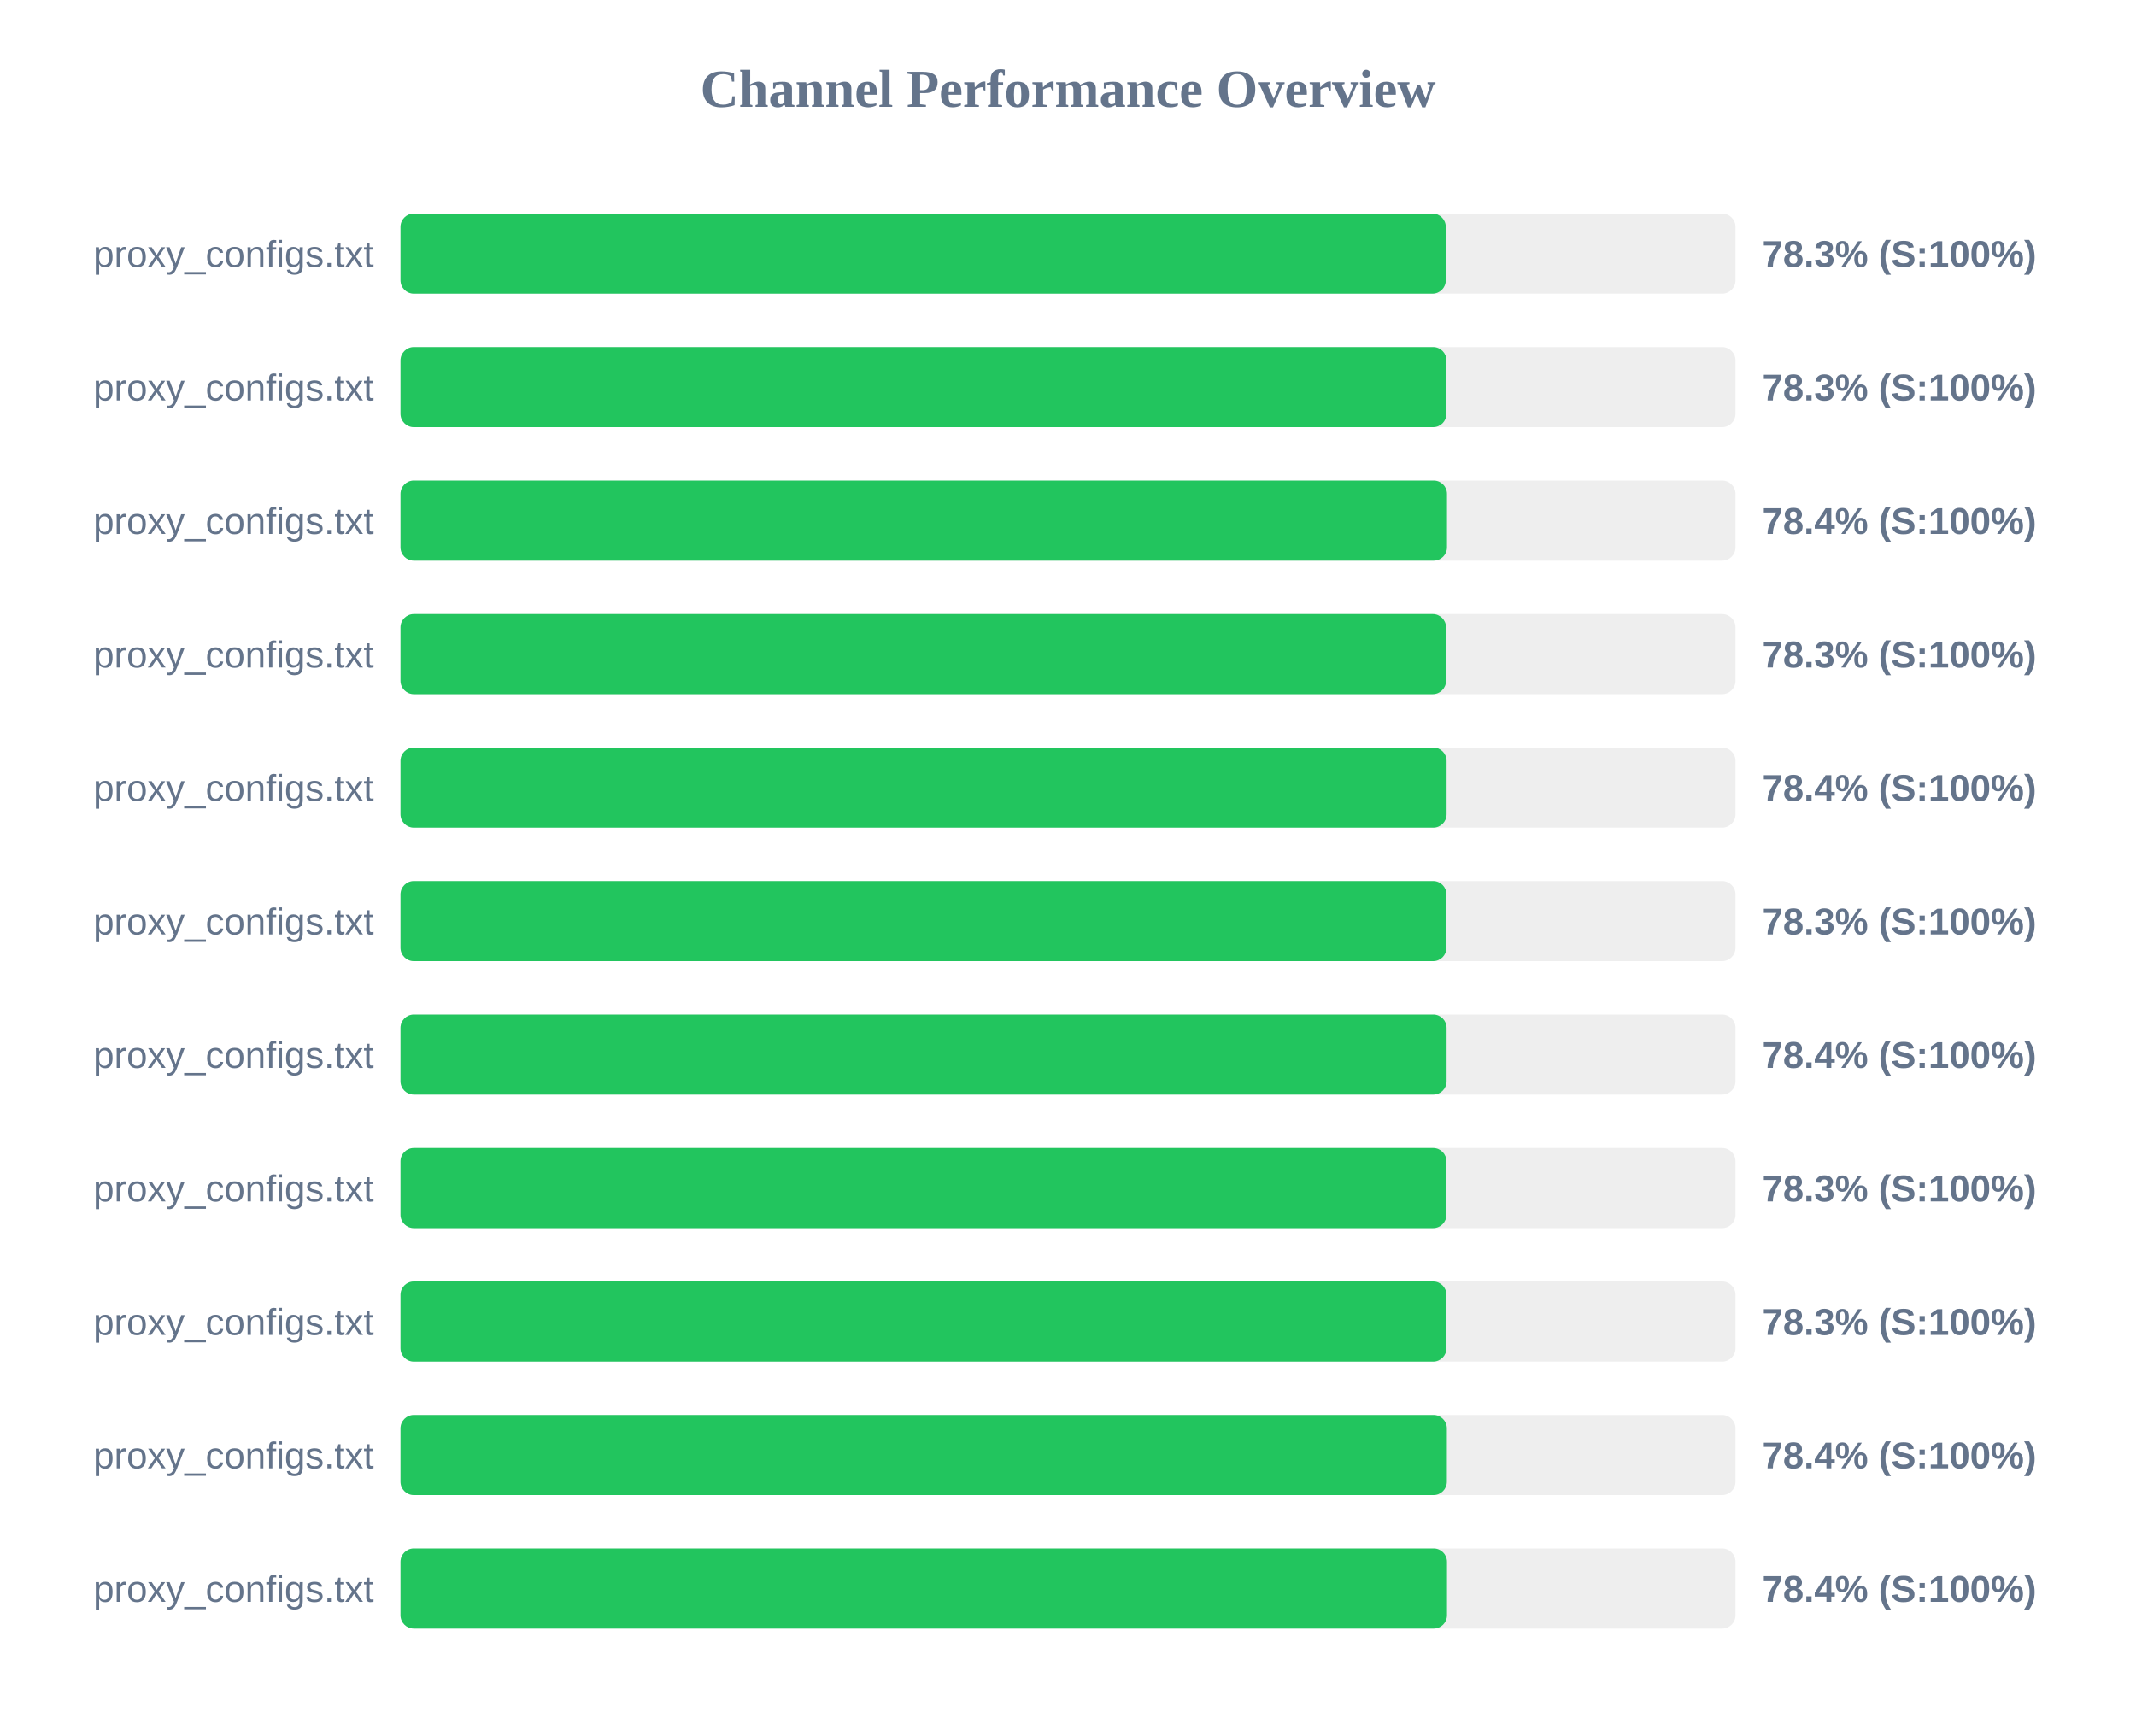
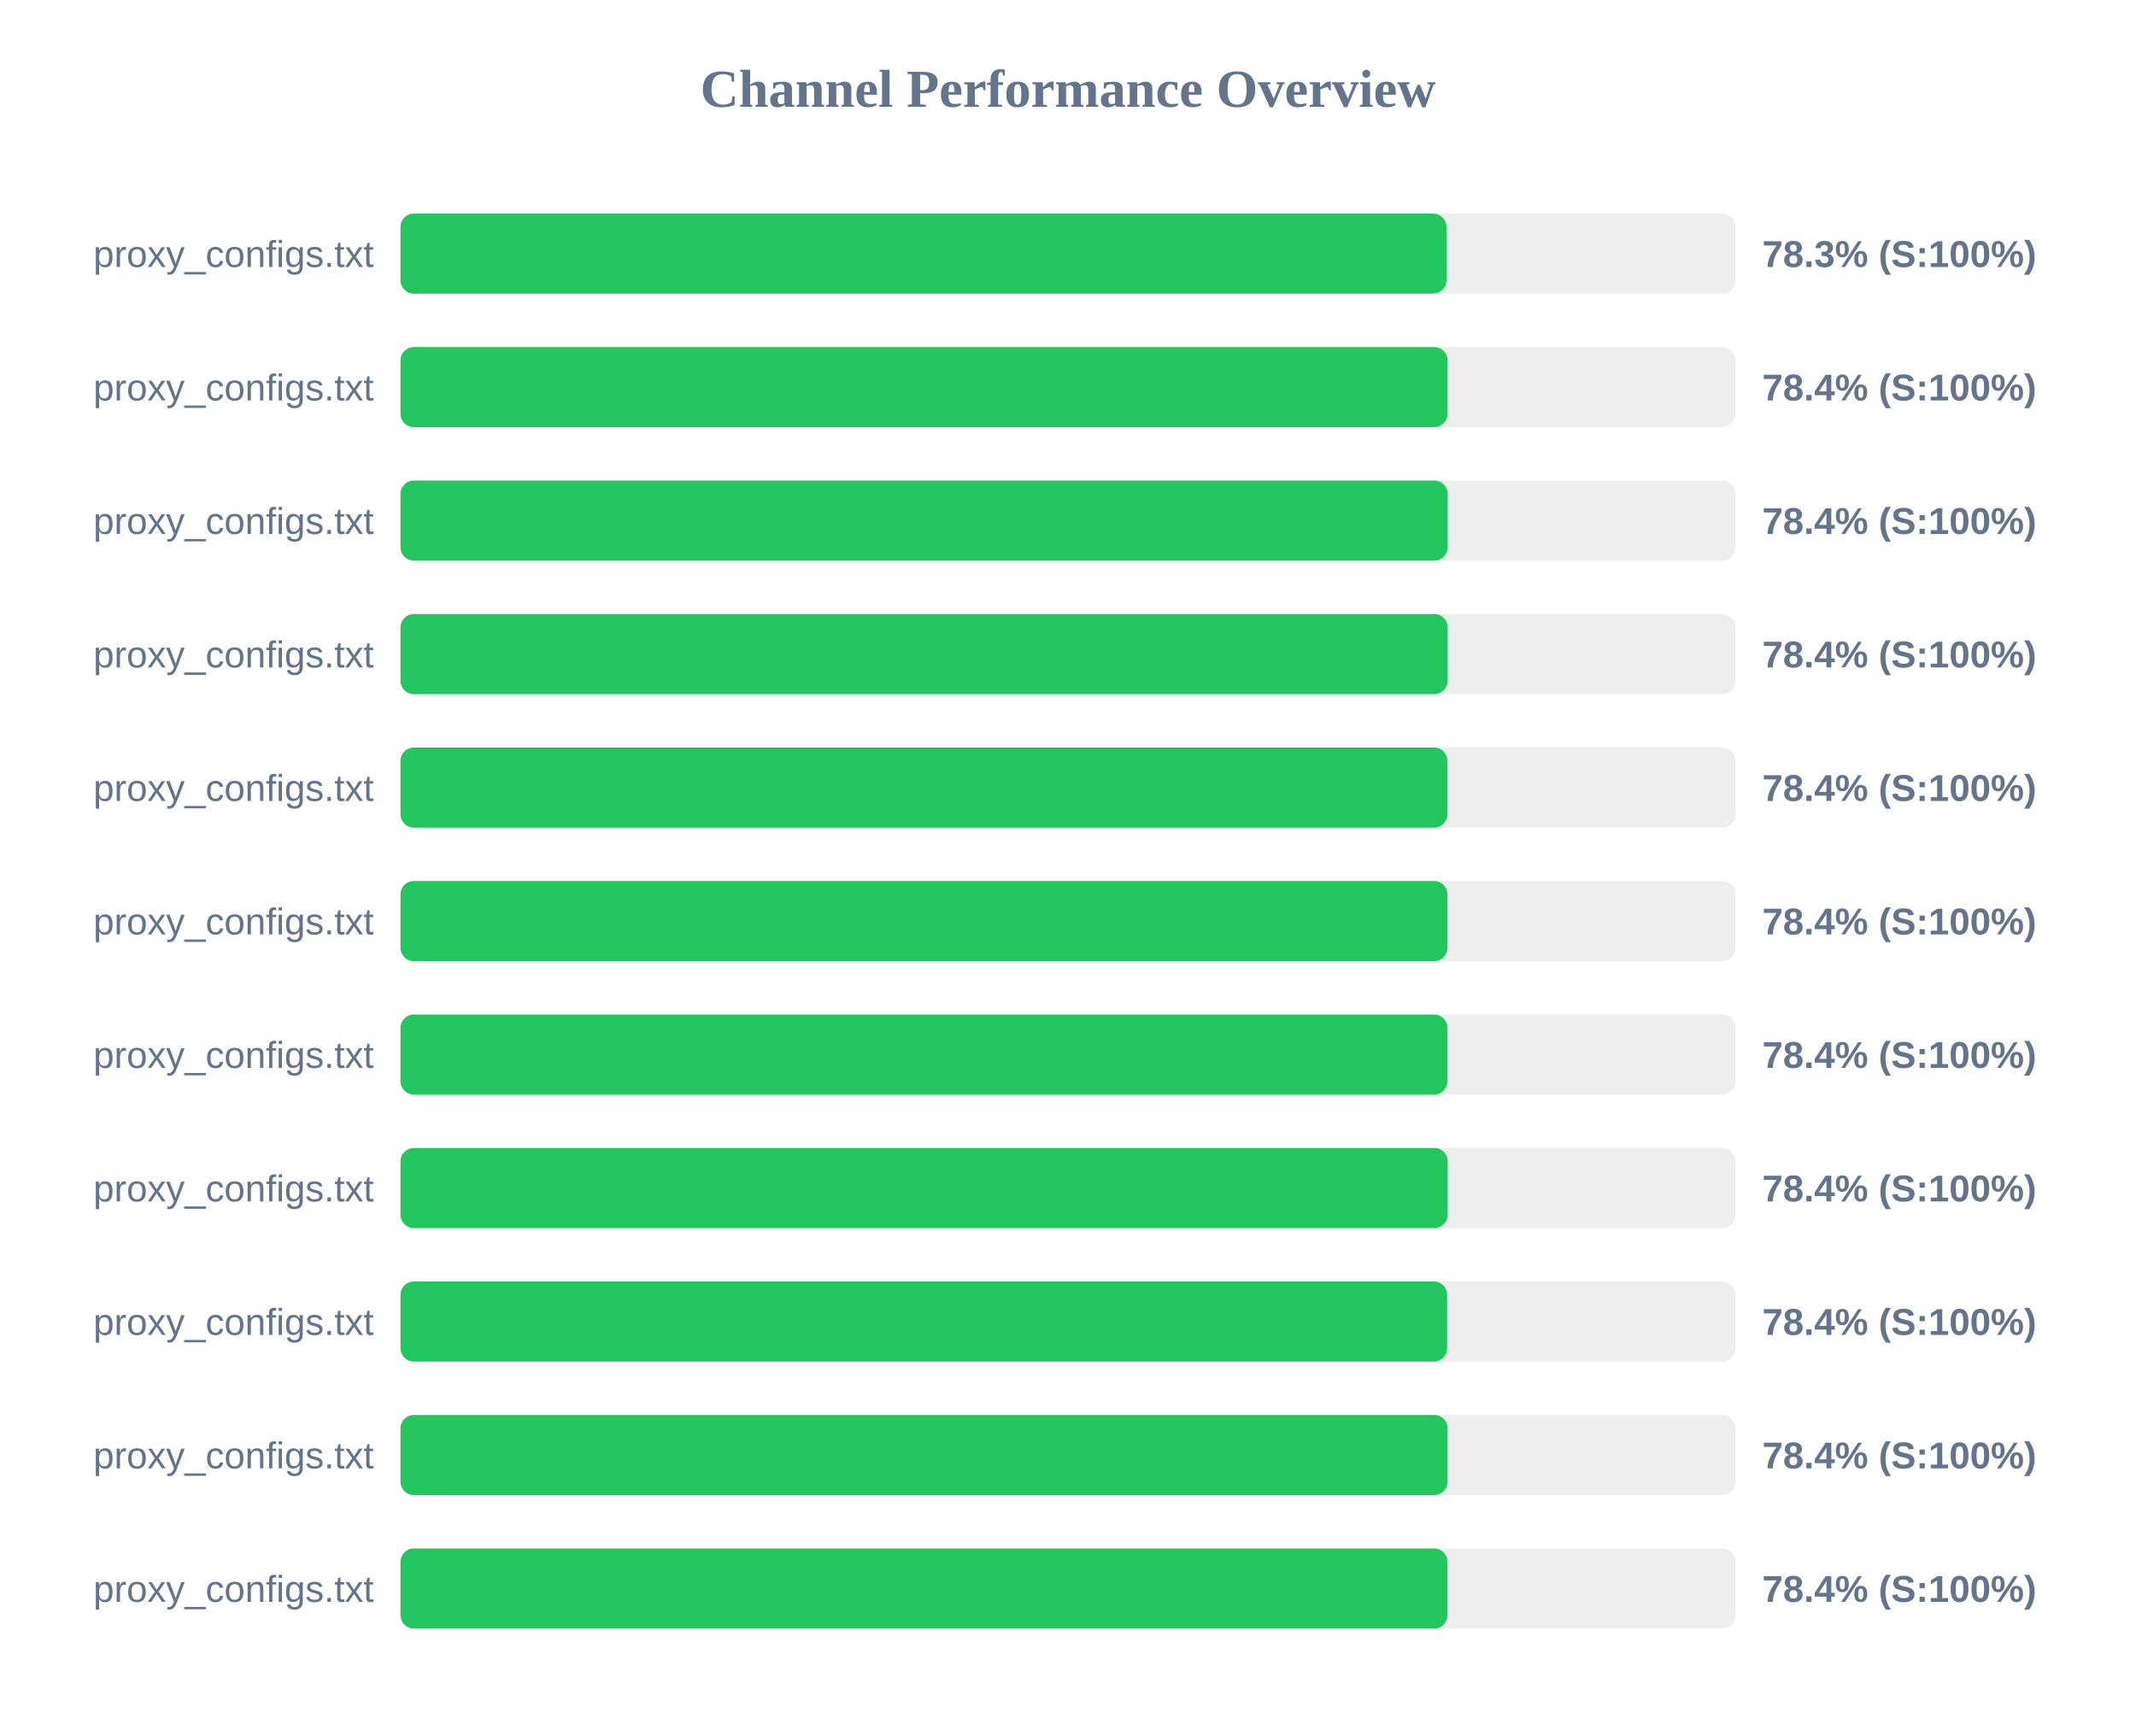
<svg xmlns="http://www.w3.org/2000/svg" width="800" height="650" version="1.1">
  <style>
        .row { font: 14px Arial; fill: #64748b; }
        .score { font: bold 14px Arial; fill: #64748b; }
    </style>
  <text x="400" y="40" text-anchor="middle" font-size="20px" font-weight="bold" fill="#64748b">Channel Performance Overview</text>
  <rect x="150" y="80" width="500" height="30" fill="#eee" rx="5" />
-   <rect x="150" y="80" width="391.5" height="30" fill="#22c55e" rx="5" />
+   <rect x="150" y="80" width="391.75" height="30" fill="#22c55e" rx="5" />
  <text x="140" y="100" text-anchor="end" class="row">proxy_configs.txt</text>
  <text x="660" y="100" text-anchor="start" class="score">78.3% (S:100%)</text>
  <rect x="150" y="130" width="500" height="30" fill="#eee" rx="5" />
-   <rect x="150" y="130" width="391.75" height="30" fill="#22c55e" rx="5" />
+   <rect x="150" y="130" width="392.15" height="30" fill="#22c55e" rx="5" />
  <text x="140" y="150" text-anchor="end" class="row">proxy_configs.txt</text>
-   <text x="660" y="150" text-anchor="start" class="score">78.3% (S:100%)</text>
+   <text x="660" y="150" text-anchor="start" class="score">78.4% (S:100%)</text>
  <rect x="150" y="180" width="500" height="30" fill="#eee" rx="5" />
-   <rect x="150" y="180" width="391.95" height="30" fill="#22c55e" rx="5" />
+   <rect x="150" y="180" width="392.2" height="30" fill="#22c55e" rx="5" />
  <text x="140" y="200" text-anchor="end" class="row">proxy_configs.txt</text>
  <text x="660" y="200" text-anchor="start" class="score">78.4% (S:100%)</text>
  <rect x="150" y="230" width="500" height="30" fill="#eee" rx="5" />
-   <rect x="150" y="230" width="391.6" height="30" fill="#22c55e" rx="5" />
+   <rect x="150" y="230" width="392.2" height="30" fill="#22c55e" rx="5" />
  <text x="140" y="250" text-anchor="end" class="row">proxy_configs.txt</text>
-   <text x="660" y="250" text-anchor="start" class="score">78.3% (S:100%)</text>
+   <text x="660" y="250" text-anchor="start" class="score">78.4% (S:100%)</text>
  <rect x="150" y="280" width="500" height="30" fill="#eee" rx="5" />
-   <rect x="150" y="280" width="391.8" height="30" fill="#22c55e" rx="5" />
+   <rect x="150" y="280" width="392.1" height="30" fill="#22c55e" rx="5" />
  <text x="140" y="300" text-anchor="end" class="row">proxy_configs.txt</text>
  <text x="660" y="300" text-anchor="start" class="score">78.4% (S:100%)</text>
  <rect x="150" y="330" width="500" height="30" fill="#eee" rx="5" />
-   <rect x="150" y="330" width="391.75" height="30" fill="#22c55e" rx="5" />
+   <rect x="150" y="330" width="392.1" height="30" fill="#22c55e" rx="5" />
  <text x="140" y="350" text-anchor="end" class="row">proxy_configs.txt</text>
-   <text x="660" y="350" text-anchor="start" class="score">78.3% (S:100%)</text>
+   <text x="660" y="350" text-anchor="start" class="score">78.4% (S:100%)</text>
  <rect x="150" y="380" width="500" height="30" fill="#eee" rx="5" />
-   <rect x="150" y="380" width="391.8" height="30" fill="#22c55e" rx="5" />
+   <rect x="150" y="380" width="392.1" height="30" fill="#22c55e" rx="5" />
  <text x="140" y="400" text-anchor="end" class="row">proxy_configs.txt</text>
  <text x="660" y="400" text-anchor="start" class="score">78.4% (S:100%)</text>
  <rect x="150" y="430" width="500" height="30" fill="#eee" rx="5" />
-   <rect x="150" y="430" width="391.75" height="30" fill="#22c55e" rx="5" />
+   <rect x="150" y="430" width="392.2" height="30" fill="#22c55e" rx="5" />
  <text x="140" y="450" text-anchor="end" class="row">proxy_configs.txt</text>
-   <text x="660" y="450" text-anchor="start" class="score">78.3% (S:100%)</text>
+   <text x="660" y="450" text-anchor="start" class="score">78.4% (S:100%)</text>
  <rect x="150" y="480" width="500" height="30" fill="#eee" rx="5" />
-   <rect x="150" y="480" width="391.75" height="30" fill="#22c55e" rx="5" />
+   <rect x="150" y="480" width="392.0" height="30" fill="#22c55e" rx="5" />
  <text x="140" y="500" text-anchor="end" class="row">proxy_configs.txt</text>
-   <text x="660" y="500" text-anchor="start" class="score">78.3% (S:100%)</text>
+   <text x="660" y="500" text-anchor="start" class="score">78.4% (S:100%)</text>
  <rect x="150" y="530" width="500" height="30" fill="#eee" rx="5" />
-   <rect x="150" y="530" width="391.9" height="30" fill="#22c55e" rx="5" />
+   <rect x="150" y="530" width="392.15" height="30" fill="#22c55e" rx="5" />
  <text x="140" y="550" text-anchor="end" class="row">proxy_configs.txt</text>
  <text x="660" y="550" text-anchor="start" class="score">78.4% (S:100%)</text>
  <rect x="150" y="580" width="500" height="30" fill="#eee" rx="5" />
-   <rect x="150" y="580" width="391.95" height="30" fill="#22c55e" rx="5" />
+   <rect x="150" y="580" width="392.1" height="30" fill="#22c55e" rx="5" />
  <text x="140" y="600" text-anchor="end" class="row">proxy_configs.txt</text>
  <text x="660" y="600" text-anchor="start" class="score">78.4% (S:100%)</text>
</svg>
